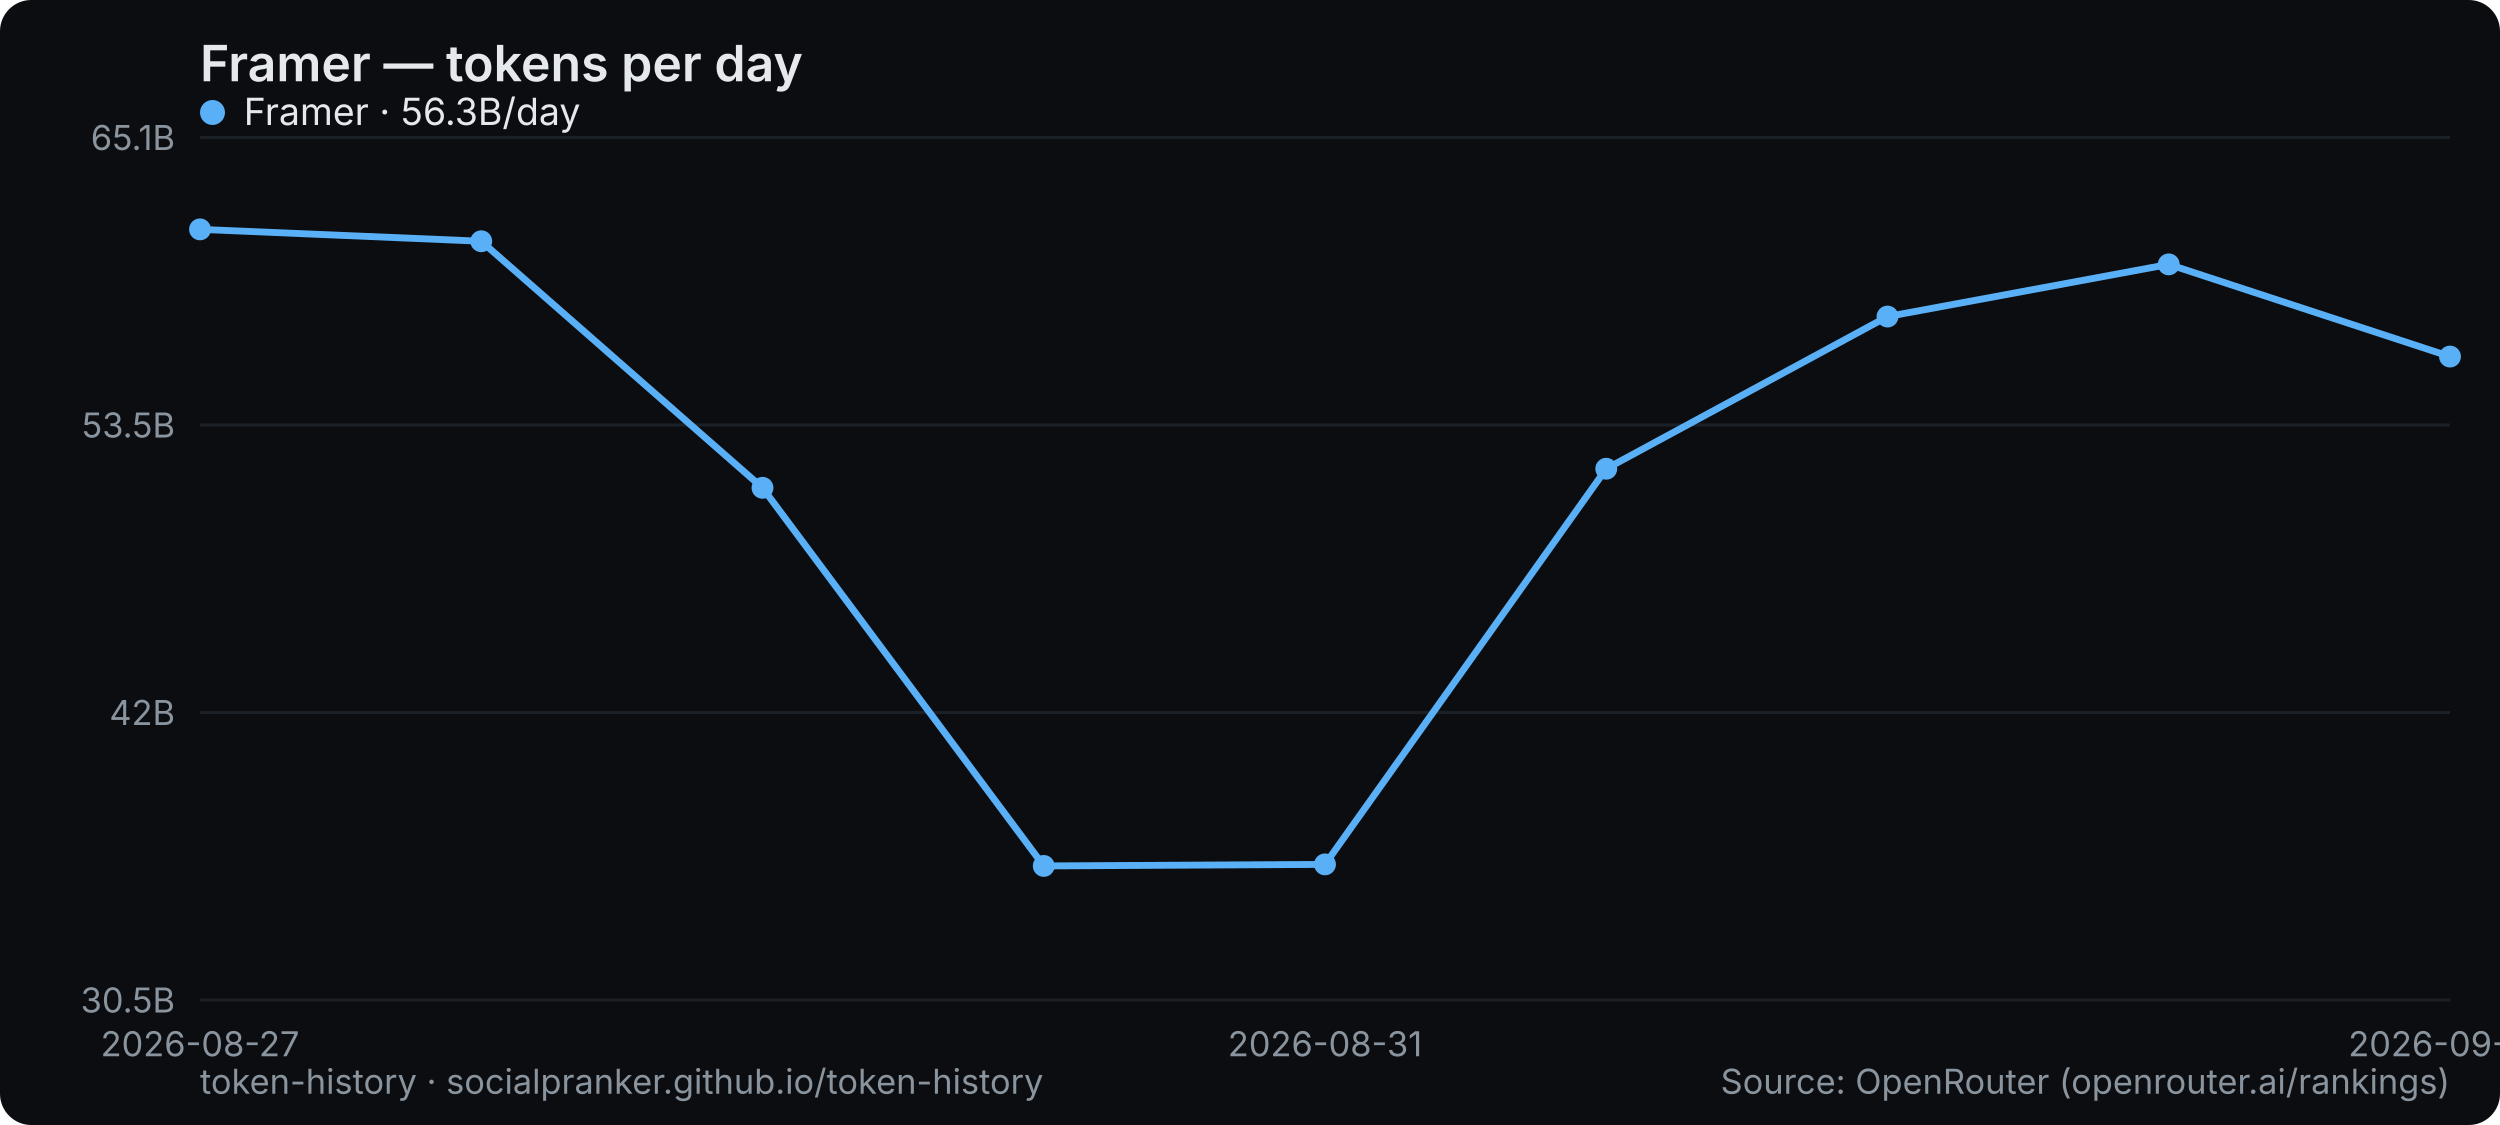
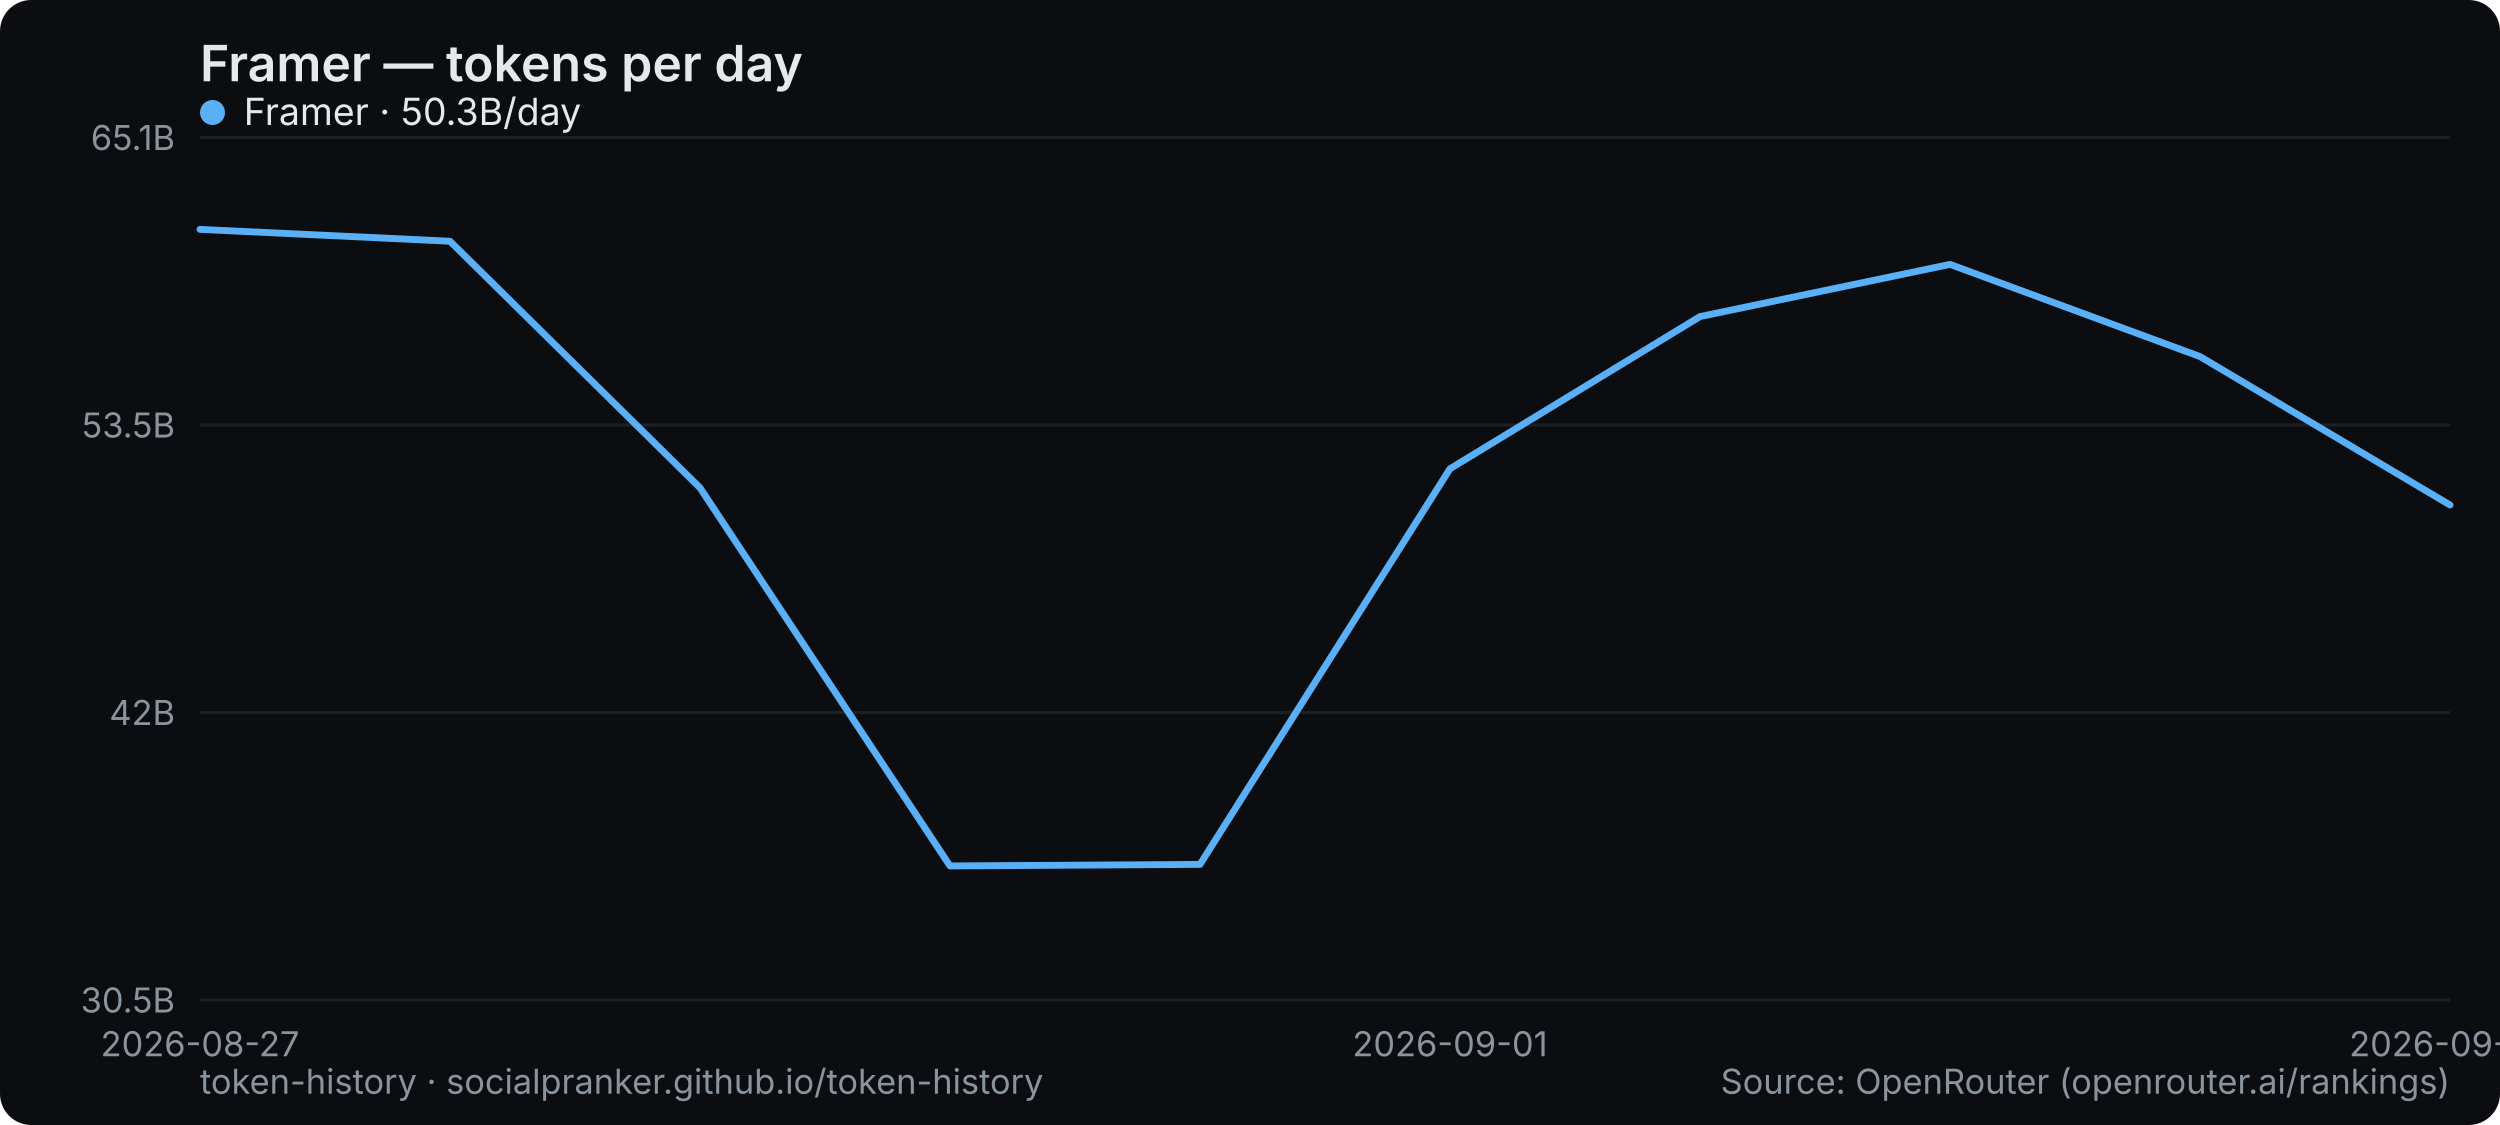
<svg xmlns="http://www.w3.org/2000/svg" width="800" height="360" viewBox="0 0 800 360" role="img" aria-label="Framer — tokens per day">
  <rect width="800" height="360" rx="10" fill="#0b0d10" />
  <text x="64" y="26" font-family="system-ui,-apple-system,Segoe UI,sans-serif" font-size="16" font-weight="600" fill="#e6e9ec">Framer — tokens per day</text>
  <line x1="64" y1="320" x2="784" y2="320" stroke="#1b2026" stroke-width="1" />
  <text x="56" y="324" text-anchor="end" font-family="system-ui,-apple-system,Segoe UI,sans-serif" font-size="11" fill="#8a949e">30.5B</text>
  <line x1="64" y1="228" x2="784" y2="228" stroke="#1b2026" stroke-width="1" />
  <text x="56" y="232" text-anchor="end" font-family="system-ui,-apple-system,Segoe UI,sans-serif" font-size="11" fill="#8a949e">42B</text>
  <line x1="64" y1="136" x2="784" y2="136" stroke="#1b2026" stroke-width="1" />
  <text x="56" y="140" text-anchor="end" font-family="system-ui,-apple-system,Segoe UI,sans-serif" font-size="11" fill="#8a949e">53.5B</text>
  <line x1="64" y1="44" x2="784" y2="44" stroke="#1b2026" stroke-width="1" />
  <text x="56" y="48" text-anchor="end" font-family="system-ui,-apple-system,Segoe UI,sans-serif" font-size="11" fill="#8a949e">65.1B</text>
  <text x="64" y="338" text-anchor="middle" font-family="system-ui,-apple-system,Segoe UI,sans-serif" font-size="11" fill="#8a949e">2026-08-27</text>
-   <text x="424" y="338" text-anchor="middle" font-family="system-ui,-apple-system,Segoe UI,sans-serif" font-size="11" fill="#8a949e">2026-08-31</text>
-   <text x="784" y="338" text-anchor="middle" font-family="system-ui,-apple-system,Segoe UI,sans-serif" font-size="11" fill="#8a949e">2026-09-04</text>
-   <polyline points="64.0,73.4 154.0,77.2 244.0,156.1 334.0,277.1 424.0,276.6 514.0,150.0 604.0,101.3 694.0,84.6 784.0,114.1" fill="none" stroke="#5ab0f7" stroke-width="2.2" stroke-linejoin="round" stroke-linecap="round" />
-   <circle cx="64.0" cy="73.4" r="3.5" fill="#5ab0f7" />
-   <circle cx="154.0" cy="77.2" r="3.5" fill="#5ab0f7" />
-   <circle cx="244.0" cy="156.1" r="3.5" fill="#5ab0f7" />
-   <circle cx="334.0" cy="277.1" r="3.5" fill="#5ab0f7" />
-   <circle cx="424.0" cy="276.6" r="3.5" fill="#5ab0f7" />
-   <circle cx="514.0" cy="150.0" r="3.5" fill="#5ab0f7" />
-   <circle cx="604.0" cy="101.3" r="3.5" fill="#5ab0f7" />
-   <circle cx="694.0" cy="84.6" r="3.5" fill="#5ab0f7" />
-   <circle cx="784.0" cy="114.1" r="3.5" fill="#5ab0f7" />
+   <text x="464" y="338" text-anchor="middle" font-family="system-ui,-apple-system,Segoe UI,sans-serif" font-size="11" fill="#8a949e">2026-09-01</text>
+   <text x="784" y="338" text-anchor="middle" font-family="system-ui,-apple-system,Segoe UI,sans-serif" font-size="11" fill="#8a949e">2026-09-05</text>
+   <polyline points="64.0,73.4 144.0,77.2 224.0,156.1 304.0,277.1 384.0,276.6 464.0,150.0 544.0,101.3 624.0,84.6 704.0,114.1 784.0,161.6" fill="none" stroke="#5ab0f7" stroke-width="2.2" stroke-linejoin="round" stroke-linecap="round" />
  <g font-family="system-ui,-apple-system,Segoe UI,sans-serif" font-size="12">
    <circle cx="68" cy="36" r="4" fill="#5ab0f7" />
-     <text x="78" y="40" fill="#e6e9ec">Framer · 56.3B/day</text>
+     <text x="78" y="40" fill="#e6e9ec">Framer · 50.3B/day</text>
  </g>
  <text x="64" y="350" font-family="system-ui,-apple-system,Segoe UI,sans-serif" font-size="11" fill="#8a949e">token-history · socialpranker.github.io/token-history</text>
  <text x="784" y="350" text-anchor="end" font-family="system-ui,-apple-system,Segoe UI,sans-serif" font-size="11" fill="#8a949e">Source: OpenRouter (openrouter.ai/rankings)</text>
</svg>
